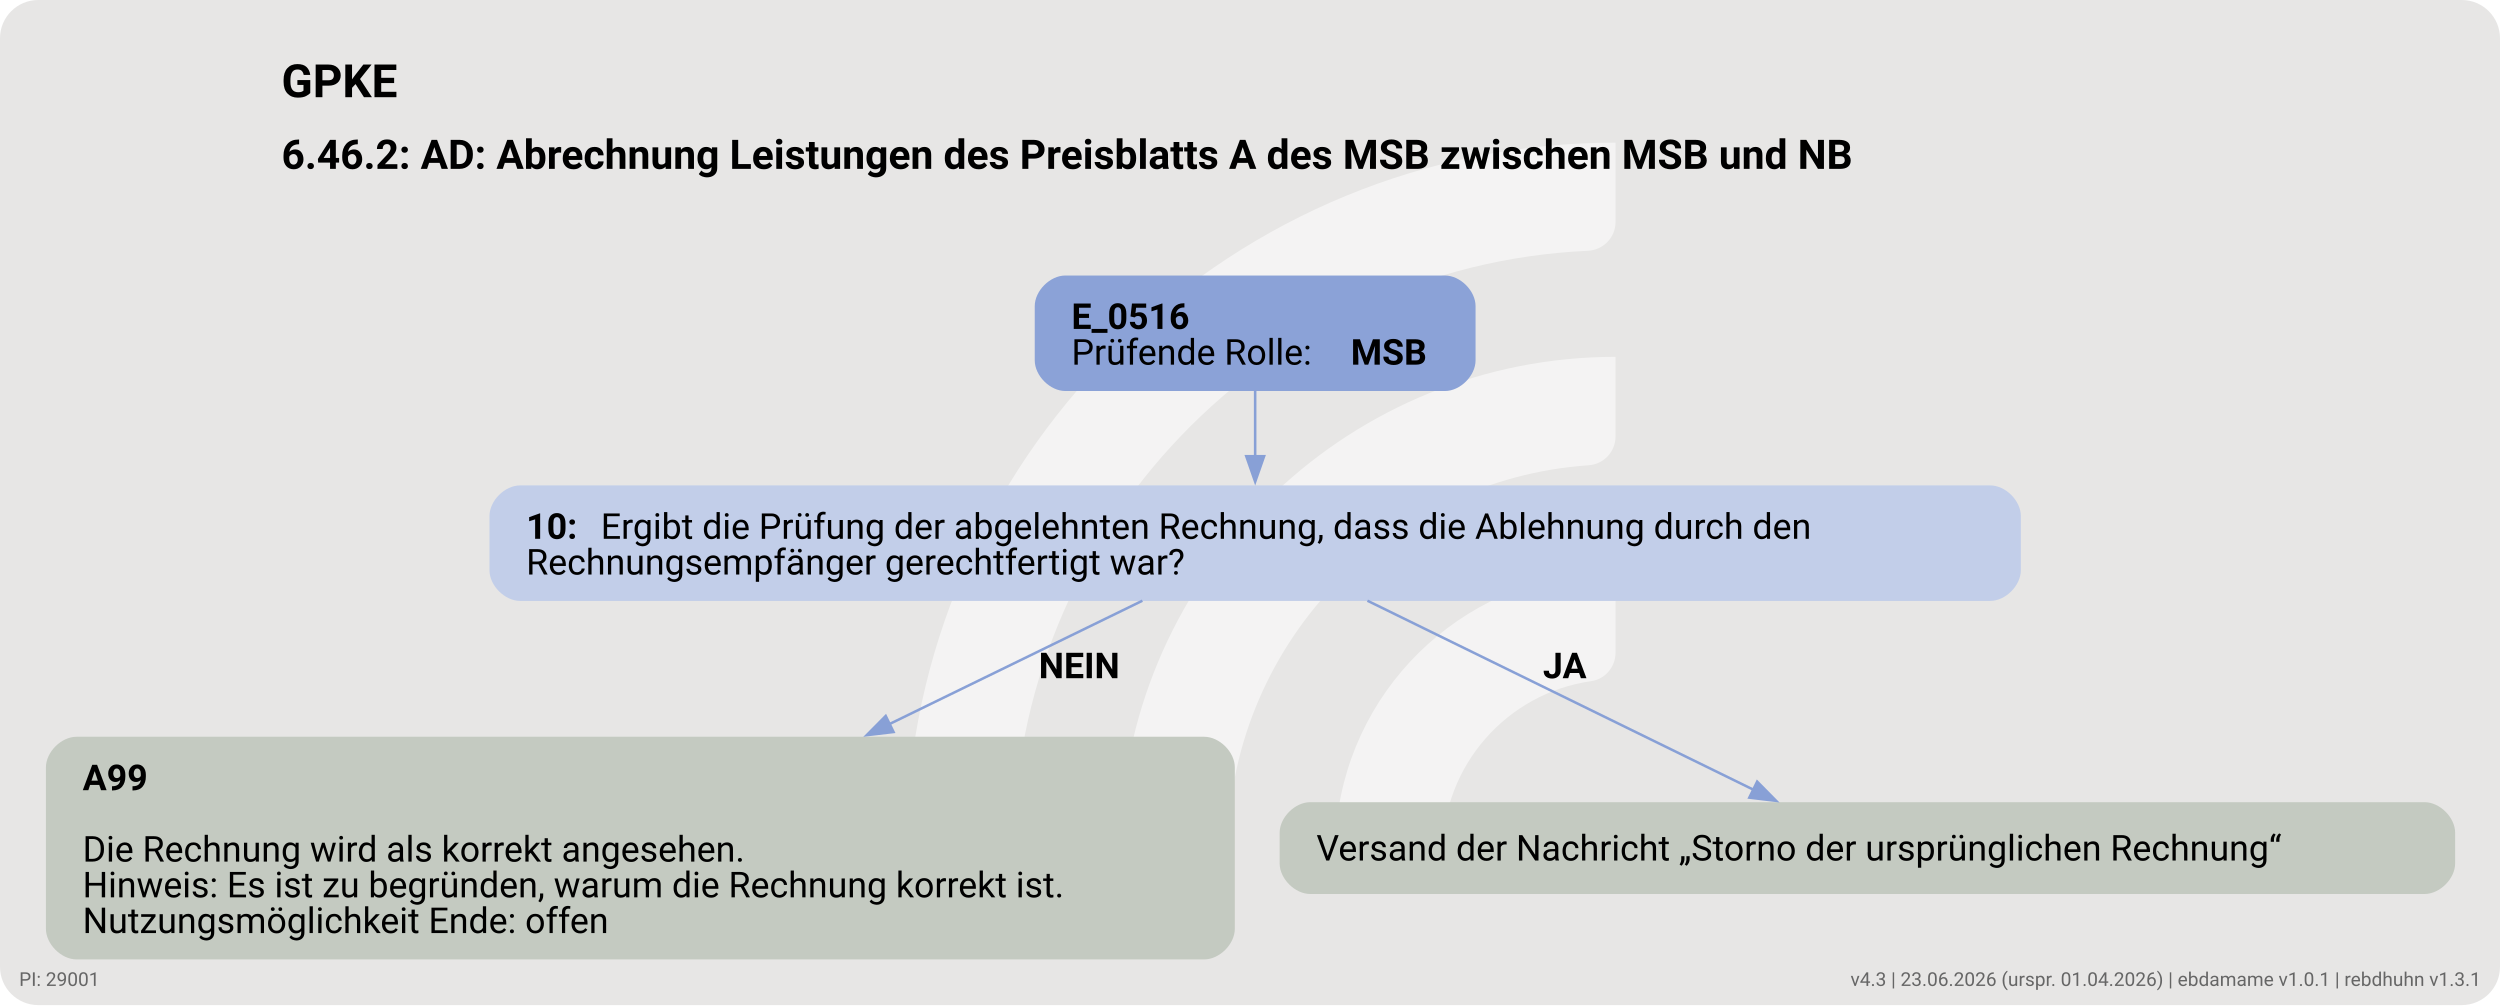
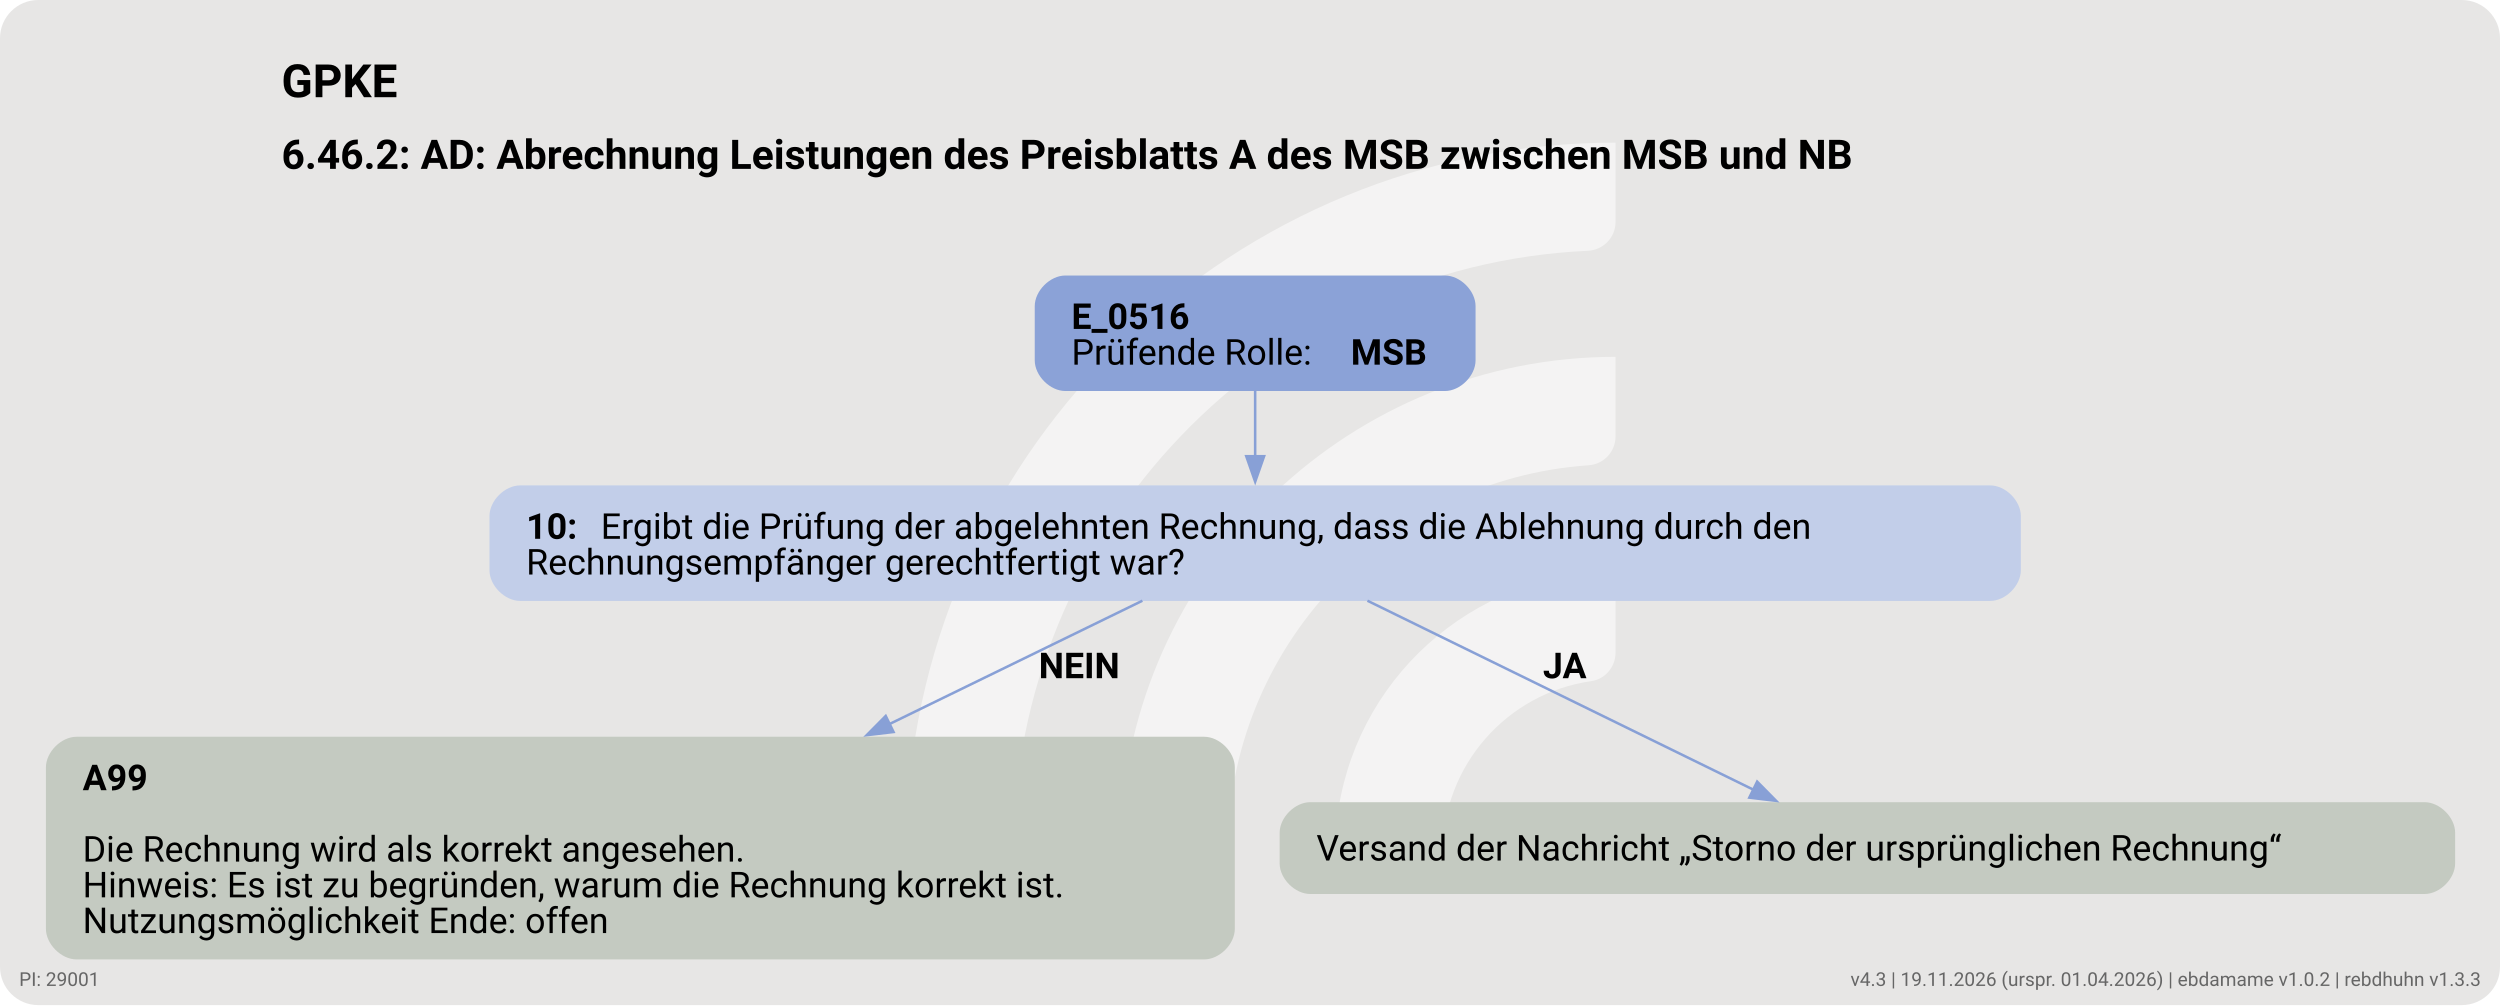
<svg xmlns="http://www.w3.org/2000/svg" version="1.1" width="1306.667px" viewBox="0 0 1306.667 525.333" height="525.333px">
  <g>
    <svg version="1.1" width="1306.667px" viewBox="0 0 1306.667 525.333" height="525.333px">
      <rect fill="#e7e6e5" x="0" y="0" width="1306.667" height="525.333" rx="20" ry="20" />
      <g>
        <g transform="translate(439.1021, 52.53333) scale(1 1) translate(0, 0) scale(0.7396977 0.7396977) ">
          <defs>
            <style>.cls-1{fill:#ffffff88;}</style>
          </defs>
          <path class="cls-1" d="M122.44,531.2h-56.1c-11,0-19.9-9.12-19.46-20.11C57.47,243.89,278.15,29.78,547.91,29.78v56.02c0,10.98-8.69,19.89-19.66,20.39-225.51,10.31-405.8,197-405.8,425Z" />
          <path class="cls-1" d="M273.78,531.2h-55.93c-11.23,0-20.09-9.48-19.43-20.69,10.74-183.44,163.39-329.39,349.48-329.39v56.26c0,10.71-8.27,19.62-18.96,20.35-142.35,9.77-255.17,128.69-255.17,273.46Z" />
          <path class="cls-1" d="M425.77,531.2h-55.45c-11.65,0-20.6-10.17-19.33-21.75,10.87-99.03,95.03-176.34,196.92-176.34v57.01c0,10.05-7.28,18.75-17.23,20.16-59.22,8.4-104.91,59.42-104.91,120.92Z" />
        </g>
        <svg width="980pt" height="394pt" viewBox="0.00 0.00 980.00 394.00">
          <g id="graph0" class="graph" transform="scale(1 1) rotate(0) translate(18 376.09)">
            <text xml:space="preserve" text-anchor="start" x="92.34" y="-337.99" font-family="Roboto, sans-serif" font-weight="bold" font-size="18.00">GPKE</text>
            <text xml:space="preserve" text-anchor="start" x="92.34" y="-309.89" font-family="Roboto, sans-serif" font-weight="bold" font-size="16.00">6.46.2: AD: Abrechnung Leistungen des Preisblatts A des MSB zwischen MSB und NB</text>
            <g id="node1" class="node">
              <path fill="#8ba2d7" stroke="black" stroke-width="0" d="M548.42,-268.09C548.42,-268.09 399.62,-268.09 399.62,-268.09 393.62,-268.09 387.62,-262.09 387.62,-256.09 387.62,-256.09 387.62,-234.81 387.62,-234.81 387.62,-228.81 393.62,-222.81 399.62,-222.81 399.62,-222.81 548.42,-222.81 548.42,-222.81 554.42,-222.81 560.42,-228.81 560.42,-234.81 560.42,-234.81 560.42,-256.09 560.42,-256.09 560.42,-262.09 554.42,-268.09 548.42,-268.09" />
              <text xml:space="preserve" text-anchor="start" x="402.02" y="-247.15" font-family="Roboto, sans-serif" font-weight="bold" font-size="14.00">E_0516</text>
              <text xml:space="preserve" text-anchor="start" x="402.02" y="-233.15" font-family="Roboto, sans-serif" font-size="14.00">Prüfende Rolle: </text>
              <text xml:space="preserve" text-anchor="start" x="511.52" y="-233.15" font-family="Roboto, sans-serif" font-weight="bold" font-size="14.00">MSB</text>
            </g>
            <g id="node2" class="node">
              <path fill="#c2cee9" stroke="black" stroke-width="0" d="M762.17,-185.81C762.17,-185.81 185.88,-185.81 185.88,-185.81 179.88,-185.81 173.88,-179.81 173.88,-173.81 173.88,-173.81 173.88,-152.53 173.88,-152.53 173.88,-146.53 179.88,-140.53 185.88,-140.53 185.88,-140.53 762.17,-140.53 762.17,-140.53 768.17,-140.53 774.17,-146.53 774.17,-152.53 774.17,-152.53 774.17,-173.81 774.17,-173.81 774.17,-179.81 768.17,-185.81 762.17,-185.81" />
              <text xml:space="preserve" text-anchor="start" x="188.27" y="-164.87" font-family="Roboto, sans-serif" font-weight="bold" font-size="14.00">10: </text>
              <text xml:space="preserve" text-anchor="start" x="217.52" y="-164.87" font-family="Roboto, sans-serif" font-size="14.00">Ergibt die Prüfung der abgelehnten Rechnung, dass die Ablehnung durch den</text>
              <text xml:space="preserve" text-anchor="start" x="188.27" y="-150.87" font-family="Roboto, sans-serif" font-size="14.00">Rechnungsempfänger gerechtfertigt war?</text>
            </g>
            <g id="edge1" class="edge">
              <path fill="none" stroke="#88a0d6" d="M474.02,-222.94C474.02,-215.02 474.02,-205.86 474.02,-197.16" />
              <polygon fill="#88a0d6" stroke="#88a0d6" points="477.53,-197.26 474.03,-187.26 470.53,-197.26 477.53,-197.26" />
            </g>
            <g id="node3" class="node">
              <path fill="#c4cac1" stroke="black" stroke-width="0" d="M454.05,-87.28C454.05,-87.28 12,-87.28 12,-87.28 6,-87.28 0,-81.28 0,-75.28 0,-75.28 0,-12 0,-12 0,-6 6,0 12,0 12,0 454.05,0 454.05,0 460.05,0 466.05,-6 466.05,-12 466.05,-12 466.05,-75.28 466.05,-75.28 466.05,-81.28 460.05,-87.28 454.05,-87.28" />
              <text xml:space="preserve" text-anchor="start" x="14.4" y="-66.34" font-family="Roboto, sans-serif" font-weight="bold" font-size="14.00">A99</text>
              <text xml:space="preserve" text-anchor="start" x="14.4" y="-38.34" font-family="Roboto, sans-serif" font-size="14.00">Die Rechnung wird als korrekt angesehen.</text>
              <text xml:space="preserve" text-anchor="start" x="14.4" y="-24.34" font-family="Roboto, sans-serif" font-size="14.00">Hinweis: Es ist zu begründen, warum die Rechnung korrekt ist.</text>
              <text xml:space="preserve" text-anchor="start" x="14.4" y="-10.34" font-family="Roboto, sans-serif" font-size="14.00">Nutzungsmöglichkeit Ende: offen</text>
            </g>
            <g id="edge2" class="edge">
              <path fill="none" stroke="#88a0d6" d="M429.82,-140.61C401.99,-127.04 364.94,-108.97 330.5,-92.18" />
              <polygon fill="#88a0d6" stroke="#88a0d6" points="332.27,-89.15 321.75,-87.91 329.2,-95.44 332.27,-89.15" />
              <text xml:space="preserve" text-anchor="start" x="389.19" y="-110.23" font-family="Roboto, sans-serif" font-weight="bold" font-size="14.00">NEIN</text>
            </g>
            <g id="node4" class="node">
              <path fill="#c4cac1" stroke="black" stroke-width="0" d="M932.42,-61.64C932.42,-61.64 495.62,-61.64 495.62,-61.64 489.62,-61.64 483.62,-55.64 483.62,-49.64 483.62,-49.64 483.62,-37.64 483.62,-37.64 483.62,-31.64 489.62,-25.64 495.62,-25.64 495.62,-25.64 932.42,-25.64 932.42,-25.64 938.42,-25.64 944.42,-31.64 944.42,-37.64 944.42,-37.64 944.42,-49.64 944.42,-49.64 944.42,-55.64 938.42,-61.64 932.42,-61.64" />
              <text xml:space="preserve" text-anchor="start" x="498.02" y="-38.77" font-family="Roboto, sans-serif" font-size="14.00">Versand der Nachricht „Storno der ursprünglichen Rechnung“</text>
            </g>
            <g id="edge3" class="edge">
              <path fill="none" stroke="#88a0d6" d="M518.04,-140.61C561.05,-119.55 626.17,-87.66 669.39,-66.5" />
              <polygon fill="#88a0d6" stroke="#88a0d6" points="670.81,-69.7 678.25,-62.16 667.73,-63.42 670.81,-69.7" />
              <text xml:space="preserve" text-anchor="start" x="586.83" y="-110.23" font-family="Roboto, sans-serif" font-weight="bold" font-size="14.00">JA</text>
            </g>
          </g>
        </svg>
      </g>
    </svg>
  </g>
-   <a href="https://ebd.hochfrequenz.de" target="_blank">
-     <text x="1296.667" y="515.333" text-anchor="end" font-family="Roboto, sans-serif" font-size="10" fill="#666666" text-decoration="none">v4.3 | 23.06.2026 (urspr. 01.04.2026) | ebdamame v1.0.1 | rebdhuhn v1.3.1</text>
+   <a href="https://ebd.hochfrequenz.app" target="_blank">
+     <text x="1296.667" y="515.333" text-anchor="end" font-family="Roboto, sans-serif" font-size="10" fill="#666666" text-decoration="none">v4.3 | 19.11.2026 (urspr. 01.04.2026) | ebdamame v1.0.2 | rebdhuhn v1.3.3</text>
  </a>
-   <a href="https://ahb-tabellen.hochfrequenz.de/ahb/FV2610/29001" target="_blank">
+   <a href="https://ahb-tabellen.hochfrequenz.app/ahb/FV2610/29001" target="_blank">
    <text x="10.0" y="515.333" text-anchor="start" font-family="Roboto, sans-serif" font-size="10" fill="#666666" text-decoration="none">PI: 29001</text>
  </a>
</svg>
